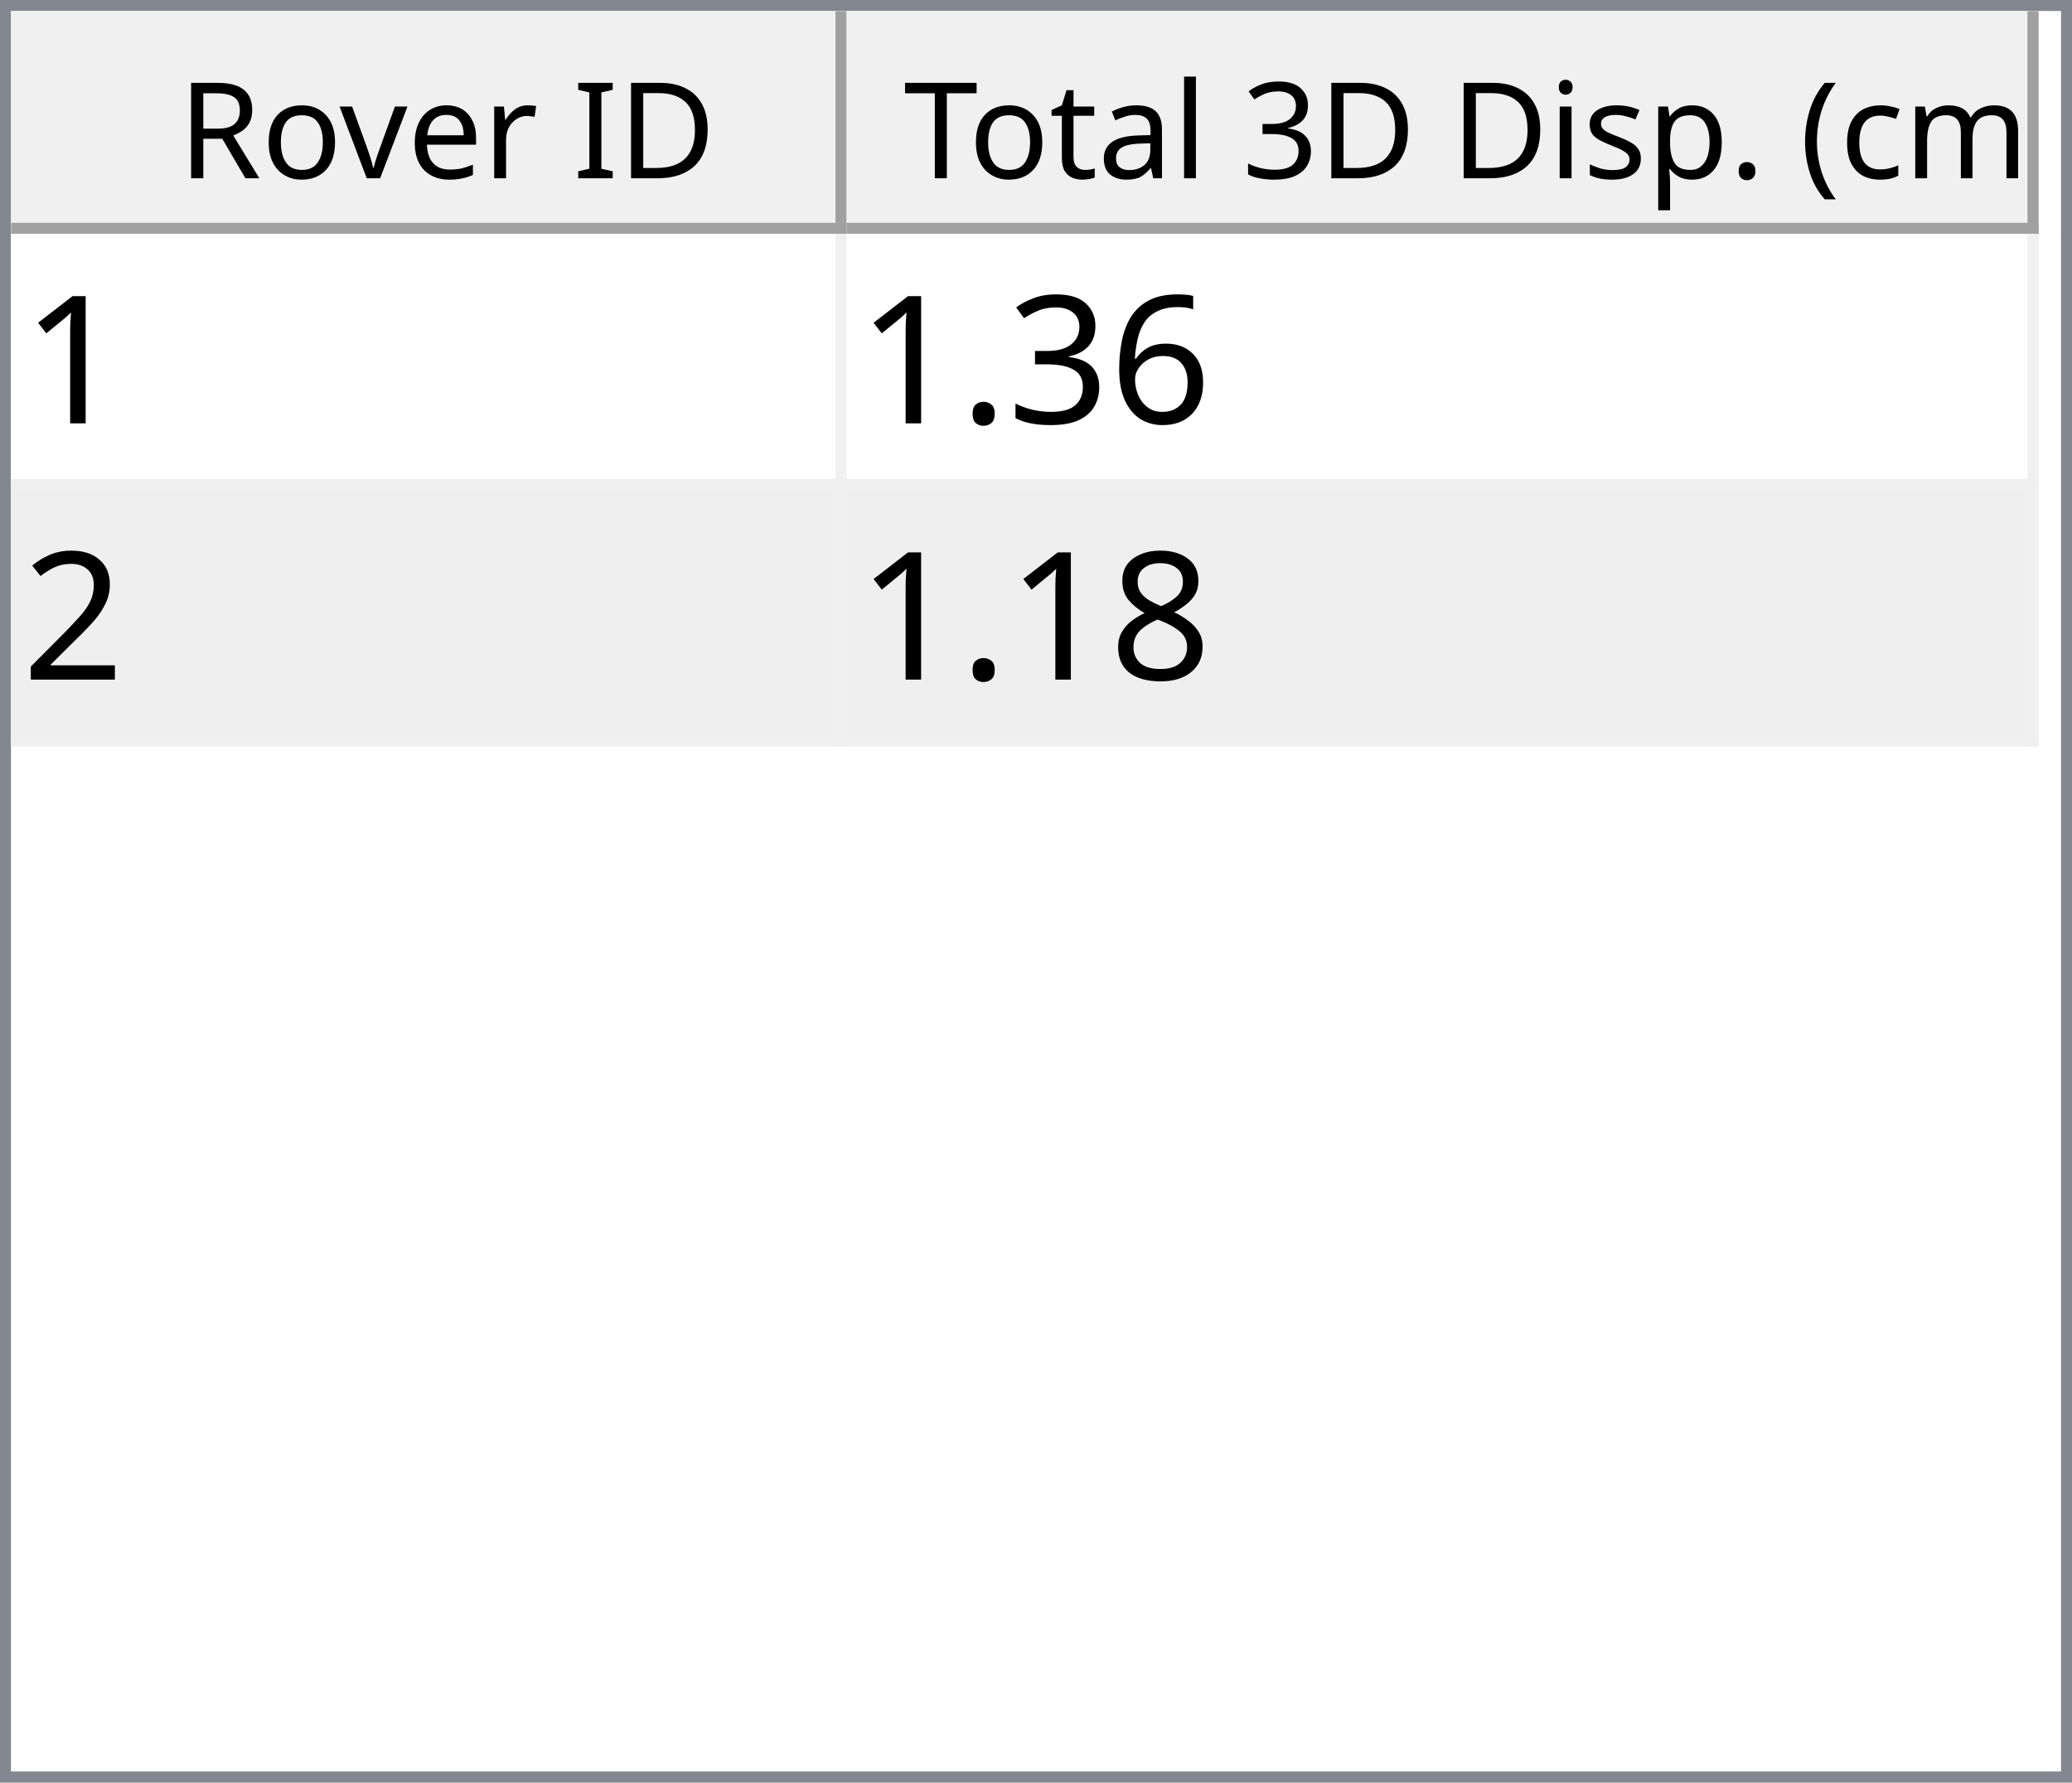
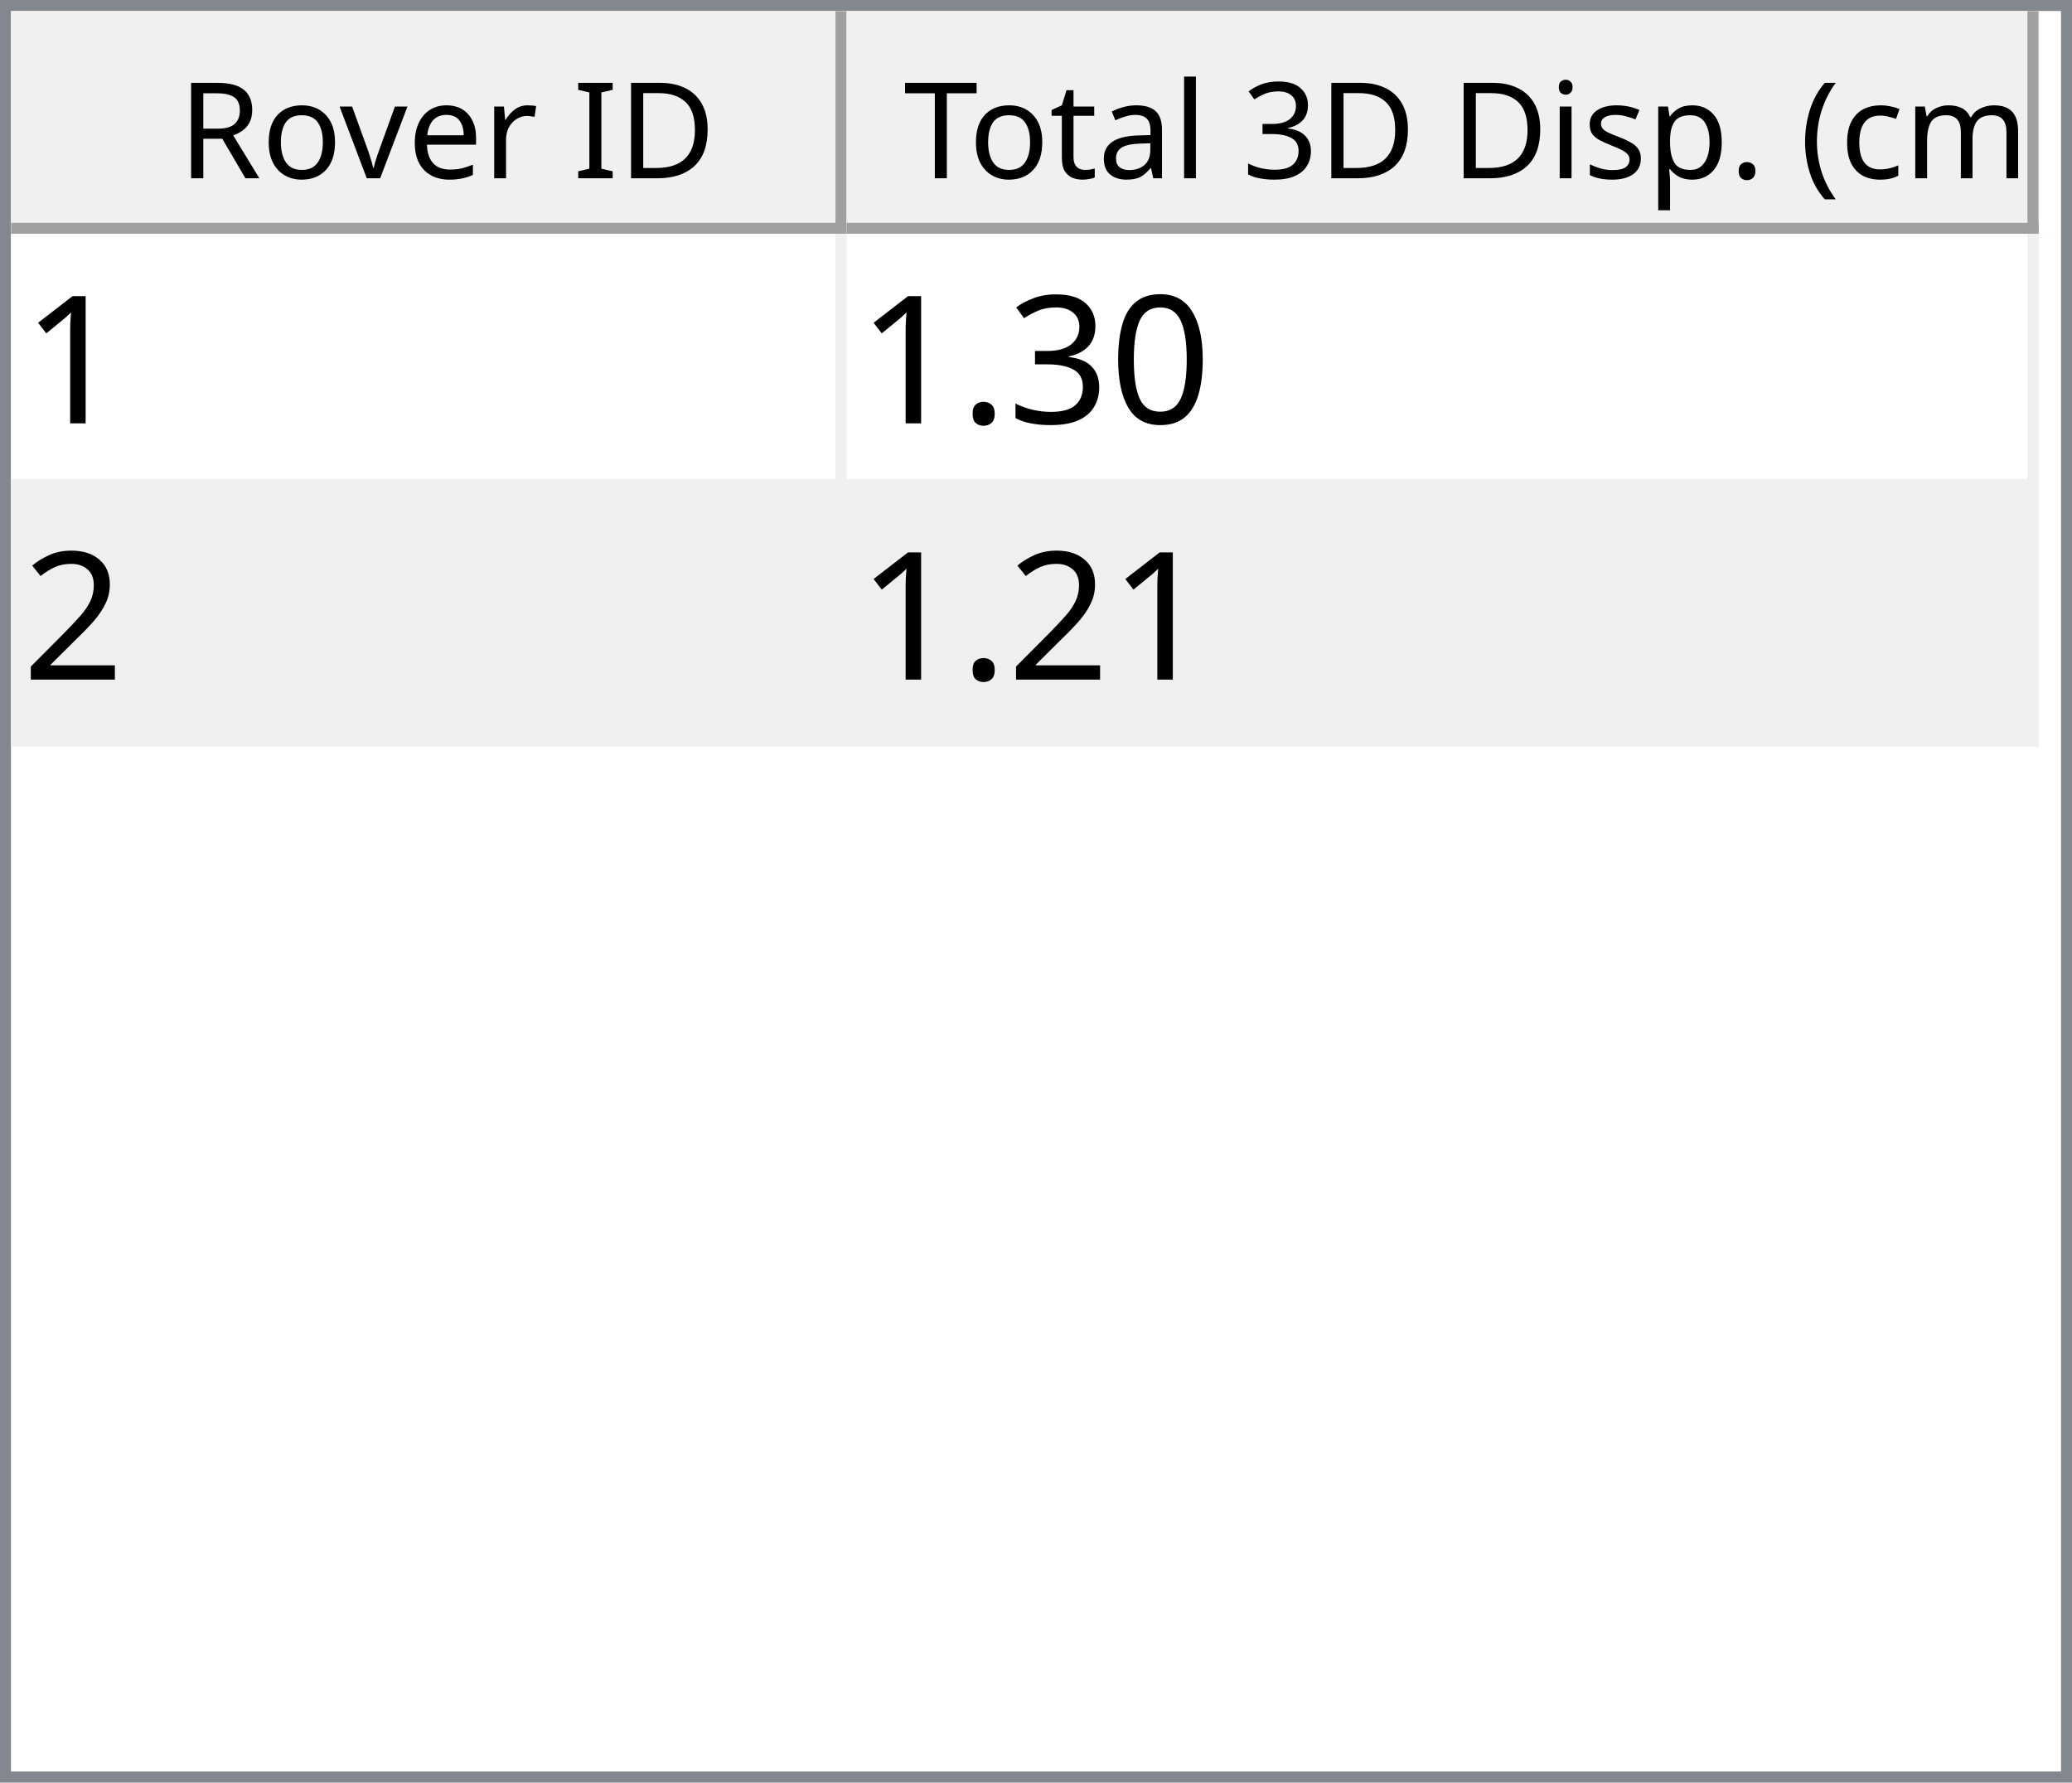
<svg xmlns="http://www.w3.org/2000/svg" style="fill-opacity:1; color-rendering:auto; color-interpolation:auto; text-rendering:auto; stroke:black; stroke-linecap:square; stroke-miterlimit:10; shape-rendering:auto; stroke-opacity:1; fill:black; stroke-dasharray:none; font-weight:normal; stroke-width:1; font-family:'Dialog'; font-style:normal; stroke-linejoin:miter; font-size:12px; stroke-dashoffset:0; image-rendering:auto;" width="186" height="160">
  <defs id="genericDefs" />
  <g>
    <defs id="defs1">
      <clipPath clipPathUnits="userSpaceOnUse" id="clipPath1">
        <path d="M0 0 L186 0 L186 160 L0 160 L0 0 Z" />
      </clipPath>
      <clipPath clipPathUnits="userSpaceOnUse" id="clipPath2">
        <path d="M0 0 L0 160 L186 160 L186 0 Z" />
      </clipPath>
      <clipPath clipPathUnits="userSpaceOnUse" id="clipPath3">
        <path d="M0 0 L0 20 L184 20 L184 0 Z" />
      </clipPath>
      <clipPath clipPathUnits="userSpaceOnUse" id="clipPath4">
        <path d="M0 0 L0 20 L75 20 L75 0 Z" />
      </clipPath>
      <clipPath clipPathUnits="userSpaceOnUse" id="clipPath5">
        <path d="M1 1 L1 19 L74 19 L74 1 Z" />
      </clipPath>
      <clipPath clipPathUnits="userSpaceOnUse" id="clipPath6">
        <path d="M0 0 L0 18 L73 18 L73 0 Z" />
      </clipPath>
      <clipPath clipPathUnits="userSpaceOnUse" id="clipPath7">
        <path d="M-0.5 -0.5 L-0.5 19.5 L74.5 19.5 L74.5 -0.5 Z" />
      </clipPath>
      <clipPath clipPathUnits="userSpaceOnUse" id="clipPath8">
        <path d="M0 0 L0 20 L107 20 L107 0 Z" />
      </clipPath>
      <clipPath clipPathUnits="userSpaceOnUse" id="clipPath9">
        <path d="M1 1 L1 19 L106 19 L106 1 Z" />
      </clipPath>
      <clipPath clipPathUnits="userSpaceOnUse" id="clipPath10">
        <path d="M0 0 L0 18 L105 18 L105 0 Z" />
      </clipPath>
      <clipPath clipPathUnits="userSpaceOnUse" id="clipPath11">
        <path d="M-0.5 -0.5 L-0.5 19.5 L106.5 19.5 L106.5 -0.5 Z" />
      </clipPath>
      <clipPath clipPathUnits="userSpaceOnUse" id="clipPath12">
        <path d="M0 0 L0 138 L184 138 L184 0 Z" />
      </clipPath>
      <clipPath clipPathUnits="userSpaceOnUse" id="clipPath13">
        <path d="M0 0 L0 46 L182 46 L182 0 Z" />
      </clipPath>
      <clipPath clipPathUnits="userSpaceOnUse" id="clipPath14">
        <path d="M-0.5 -0.5 L-0.5 45.5 L181.5 45.5 L181.5 -0.5 Z" />
      </clipPath>
      <clipPath clipPathUnits="userSpaceOnUse" id="clipPath15">
        <path d="M0 0 L0 22 L74 22 L74 0 Z" />
      </clipPath>
      <clipPath clipPathUnits="userSpaceOnUse" id="clipPath16">
        <path d="M0 0 L0 22 L106 22 L106 0 Z" />
      </clipPath>
      <font horiz-adv-x="64.551" id="font1">
        <font-face ascent="107.91" descent="25.098" units-per-em="100" style="font-style:normal; font-family:Segoe UI; font-weight:normal;" />
        <missing-glyph horiz-adv-x="64.551" d="M8.109 0 L8.109 68.266 L56.453 68.266 L56.453 0 L8.109 0 ZM15.328 7.234 L49.219 7.234 L49.219 61.031 L15.328 61.031 L15.328 7.234 Z" />
        <glyph unicode="D" horiz-adv-x="70.117" d="M9.188 0 L9.188 70.016 L28.516 70.016 Q65.531 70.016 65.531 35.891 Q65.531 19.672 55.25 9.836 Q44.969 0 27.734 0 L9.188 0 ZM17.391 62.594 L17.391 7.422 L27.828 7.422 Q41.609 7.422 49.273 14.797 Q56.938 22.172 56.938 35.688 Q56.938 62.594 28.328 62.594 L17.391 62.594 Z" />
        <glyph unicode="I" horiz-adv-x="26.611" d="M17.391 0 L9.188 0 L9.188 70.016 L17.391 70.016 L17.391 0 Z" />
        <glyph unicode=" " horiz-adv-x="27.393" d="" />
        <glyph unicode="r" horiz-adv-x="34.766" d="M34.188 41.891 Q32.078 43.5 28.125 43.5 Q23 43.5 19.555 38.672 Q16.109 33.844 16.109 25.484 L16.109 0 L8.109 0 L8.109 50 L16.109 50 L16.109 39.703 L16.312 39.703 Q18.016 44.969 21.531 47.922 Q25.047 50.875 29.391 50.875 Q32.516 50.875 34.188 50.203 L34.188 41.891 Z" />
        <glyph unicode="e" horiz-adv-x="52.295" d="M48.297 23 L12.984 23 Q13.188 14.656 17.484 10.109 Q21.781 5.562 29.297 5.562 Q37.75 5.562 44.828 11.141 L44.828 3.609 Q38.234 -1.172 27.391 -1.172 Q16.797 -1.172 10.742 5.641 Q4.688 12.453 4.688 24.812 Q4.688 36.469 11.305 43.82 Q17.922 51.172 27.734 51.172 Q37.547 51.172 42.922 44.828 Q48.297 38.484 48.297 27.203 L48.297 23 ZM40.094 29.781 Q40.047 36.719 36.75 40.578 Q33.453 44.438 27.594 44.438 Q21.922 44.438 17.969 40.383 Q14.016 36.328 13.094 29.781 L40.094 29.781 Z" />
        <glyph unicode="v" horiz-adv-x="47.9" d="M47.406 50 L27.484 0 L19.625 0 L0.688 50 L9.469 50 L22.172 13.672 Q23.578 9.672 23.922 6.688 L24.125 6.688 Q24.609 10.453 25.688 13.484 L38.969 50 L47.406 50 Z" />
        <glyph unicode="o" horiz-adv-x="58.594" d="M29 -1.172 Q17.922 -1.172 11.305 5.836 Q4.688 12.844 4.688 24.422 Q4.688 37.016 11.57 44.094 Q18.453 51.172 30.172 51.172 Q41.359 51.172 47.633 44.289 Q53.906 37.406 53.906 25.203 Q53.906 13.234 47.141 6.031 Q40.375 -1.172 29 -1.172 ZM29.594 44.438 Q21.875 44.438 17.383 39.188 Q12.891 33.938 12.891 24.703 Q12.891 15.828 17.43 10.695 Q21.969 5.562 29.594 5.562 Q37.359 5.562 41.531 10.594 Q45.703 15.625 45.703 24.906 Q45.703 34.281 41.531 39.359 Q37.359 44.438 29.594 44.438 Z" />
        <glyph unicode="R" horiz-adv-x="59.814" d="M59.375 0 L49.609 0 L37.891 19.625 Q36.281 22.359 34.766 24.289 Q33.25 26.219 31.664 27.438 Q30.078 28.656 28.25 29.219 Q26.422 29.781 24.125 29.781 L17.391 29.781 L17.391 0 L9.188 0 L9.188 70.016 L30.078 70.016 Q34.672 70.016 38.555 68.867 Q42.438 67.719 45.289 65.375 Q48.141 63.031 49.758 59.547 Q51.375 56.062 51.375 51.375 Q51.375 47.703 50.273 44.656 Q49.172 41.609 47.148 39.211 Q45.125 36.812 42.266 35.133 Q39.406 33.453 35.844 32.516 L35.844 32.328 Q37.594 31.547 38.891 30.547 Q40.188 29.547 41.359 28.18 Q42.531 26.812 43.68 25.078 Q44.828 23.344 46.234 21.047 L59.375 0 ZM17.391 62.594 L17.391 37.203 L28.516 37.203 Q31.594 37.203 34.203 38.133 Q36.812 39.062 38.719 40.797 Q40.625 42.531 41.703 45.047 Q42.781 47.562 42.781 50.688 Q42.781 56.297 39.141 59.445 Q35.5 62.594 28.609 62.594 L17.391 62.594 Z" />
        <glyph unicode=")" horiz-adv-x="30.176" d="M8.297 -15.922 L1.172 -15.922 Q16.406 2.344 16.406 26.812 Q16.406 51.469 1.078 70.016 L8.297 70.016 Q23.531 52.156 23.531 26.703 Q23.531 1.375 8.297 -15.922 Z" />
        <glyph unicode="m" horiz-adv-x="86.133" d="M79.109 0 L71.094 0 L71.094 28.719 Q71.094 37.016 68.531 40.727 Q65.969 44.438 59.906 44.438 Q54.781 44.438 51.195 39.75 Q47.609 35.062 47.609 28.516 L47.609 0 L39.594 0 L39.594 29.688 Q39.594 44.438 28.219 44.438 Q22.953 44.438 19.531 40.016 Q16.109 35.594 16.109 28.516 L16.109 0 L8.109 0 L8.109 50 L16.109 50 L16.109 42.094 L16.312 42.094 Q21.625 51.172 31.844 51.172 Q36.969 51.172 40.773 48.312 Q44.578 45.453 46 40.828 Q51.562 51.172 62.594 51.172 Q79.109 51.172 79.109 30.812 L79.109 0 Z" />
        <glyph unicode="c" horiz-adv-x="46.191" d="M42.188 2.297 Q36.422 -1.172 28.516 -1.172 Q17.828 -1.172 11.258 5.789 Q4.688 12.75 4.688 23.828 Q4.688 36.188 11.766 43.68 Q18.844 51.172 30.672 51.172 Q37.25 51.172 42.281 48.734 L42.281 40.531 Q36.719 44.438 30.375 44.438 Q22.703 44.438 17.797 38.945 Q12.891 33.453 12.891 24.516 Q12.891 15.719 17.508 10.641 Q22.125 5.562 29.891 5.562 Q36.422 5.562 42.188 9.906 L42.188 2.297 Z" />
        <glyph unicode="(" horiz-adv-x="30.176" d="M29.109 -15.922 L21.969 -15.922 Q6.844 1.375 6.844 26.703 Q6.844 52.156 21.969 70.016 L29.203 70.016 Q13.875 51.469 13.875 26.812 Q13.875 2.344 29.109 -15.922 Z" />
        <glyph unicode="." horiz-adv-x="21.68" d="M10.891 -1.078 Q8.641 -1.078 7.055 0.539 Q5.469 2.156 5.469 4.391 Q5.469 6.641 7.055 8.273 Q8.641 9.906 10.891 9.906 Q13.188 9.906 14.797 8.273 Q16.406 6.641 16.406 4.391 Q16.406 2.156 14.797 0.539 Q13.188 -1.078 10.891 -1.078 Z" />
        <glyph unicode="p" horiz-adv-x="58.789" d="M16.312 7.234 L16.109 7.234 L16.109 -23 L8.109 -23 L8.109 50 L16.109 50 L16.109 41.219 L16.312 41.219 Q22.219 51.172 33.594 51.172 Q43.266 51.172 48.688 44.461 Q54.109 37.75 54.109 26.469 Q54.109 13.922 48 6.375 Q41.891 -1.172 31.297 -1.172 Q21.578 -1.172 16.312 7.234 ZM16.109 27.391 L16.109 20.406 Q16.109 14.203 20.141 9.883 Q24.172 5.562 30.375 5.562 Q37.641 5.562 41.773 11.133 Q45.906 16.703 45.906 26.609 Q45.906 34.969 42.047 39.703 Q38.188 44.438 31.594 44.438 Q24.609 44.438 20.359 39.578 Q16.109 34.719 16.109 27.391 Z" />
        <glyph unicode="s" horiz-adv-x="42.432" d="M5.078 1.812 L5.078 10.406 Q11.625 5.562 19.484 5.562 Q30.031 5.562 30.031 12.594 Q30.031 14.594 29.125 15.992 Q28.219 17.391 26.68 18.461 Q25.141 19.531 23.07 20.383 Q21 21.234 18.609 22.172 Q15.281 23.484 12.766 24.828 Q10.25 26.172 8.57 27.859 Q6.891 29.547 6.031 31.695 Q5.172 33.844 5.172 36.719 Q5.172 40.234 6.789 42.945 Q8.406 45.656 11.086 47.484 Q13.766 49.312 17.211 50.242 Q20.656 51.172 24.312 51.172 Q30.812 51.172 35.938 48.922 L35.938 40.828 Q30.422 44.438 23.25 44.438 Q21 44.438 19.195 43.922 Q17.391 43.406 16.094 42.477 Q14.797 41.547 14.086 40.258 Q13.375 38.969 13.375 37.406 Q13.375 35.453 14.086 34.133 Q14.797 32.812 16.164 31.789 Q17.531 30.766 19.484 29.938 Q21.438 29.109 23.922 28.125 Q27.25 26.859 29.883 25.516 Q32.516 24.172 34.375 22.484 Q36.234 20.797 37.234 18.602 Q38.234 16.406 38.234 13.375 Q38.234 9.672 36.602 6.938 Q34.969 4.203 32.234 2.398 Q29.5 0.594 25.93 -0.289 Q22.359 -1.172 18.453 -1.172 Q10.75 -1.172 5.078 1.812 Z" />
        <glyph unicode="i" horiz-adv-x="24.219" d="M12.203 62.703 Q10.062 62.703 8.547 64.164 Q7.031 65.625 7.031 67.875 Q7.031 70.125 8.547 71.609 Q10.062 73.094 12.203 73.094 Q14.406 73.094 15.945 71.609 Q17.484 70.125 17.484 67.875 Q17.484 65.719 15.945 64.211 Q14.406 62.703 12.203 62.703 ZM16.109 0 L8.109 0 L8.109 50 L16.109 50 L16.109 0 Z" />
        <glyph unicode="3" horiz-adv-x="53.906" d="M46.531 19.828 Q46.531 15.094 44.75 11.211 Q42.969 7.328 39.719 4.57 Q36.469 1.812 31.93 0.297 Q27.391 -1.219 21.922 -1.219 Q11.922 -1.219 6 2.594 L6 11.188 Q13.094 5.609 22.219 5.609 Q25.875 5.609 28.828 6.539 Q31.781 7.469 33.906 9.227 Q36.031 10.984 37.18 13.477 Q38.328 15.969 38.328 19.094 Q38.328 32.812 18.797 32.812 L12.984 32.812 L12.984 39.594 L18.5 39.594 Q35.797 39.594 35.797 52.484 Q35.797 64.406 22.609 64.406 Q15.188 64.406 8.688 59.422 L8.688 67.188 Q15.375 71.188 24.609 71.188 Q29 71.188 32.57 69.969 Q36.141 68.75 38.68 66.555 Q41.219 64.359 42.609 61.281 Q44 58.203 44 54.5 Q44 40.672 30.031 36.719 L30.031 36.531 Q33.594 36.141 36.625 34.797 Q39.656 33.453 41.852 31.305 Q44.047 29.156 45.289 26.25 Q46.531 23.344 46.531 19.828 Z" />
        <glyph unicode="l" horiz-adv-x="24.219" d="M16.109 0 L8.109 0 L8.109 74.031 L16.109 74.031 L16.109 0 Z" />
        <glyph unicode="a" horiz-adv-x="50.879" d="M43.891 0 L35.891 0 L35.891 7.812 L35.688 7.812 Q30.469 -1.172 20.312 -1.172 Q12.844 -1.172 8.617 2.781 Q4.391 6.734 4.391 13.281 Q4.391 27.297 20.906 29.594 L35.891 31.688 Q35.891 44.438 25.594 44.438 Q16.547 44.438 9.281 38.281 L9.281 46.484 Q16.656 51.172 26.266 51.172 Q43.891 51.172 43.891 32.516 L43.891 0 ZM35.891 25.297 L23.828 23.641 Q18.266 22.859 15.43 20.875 Q12.594 18.891 12.594 13.875 Q12.594 10.203 15.211 7.883 Q17.828 5.562 22.172 5.562 Q28.125 5.562 32.008 9.742 Q35.891 13.922 35.891 20.312 L35.891 25.297 Z" />
        <glyph unicode="t" horiz-adv-x="33.887" d="M31.297 0.484 Q28.469 -1.078 23.828 -1.078 Q10.688 -1.078 10.688 13.578 L10.688 43.172 L2.094 43.172 L2.094 50 L10.688 50 L10.688 62.203 L18.703 64.797 L18.703 50 L31.297 50 L31.297 43.172 L18.703 43.172 L18.703 14.984 Q18.703 9.969 20.414 7.82 Q22.125 5.672 26.078 5.672 Q29.109 5.672 31.297 7.328 L31.297 0.484 Z" />
        <glyph unicode="T" horiz-adv-x="52.393" d="M50.594 62.594 L30.375 62.594 L30.375 0 L22.172 0 L22.172 62.594 L2 62.594 L2 70.016 L50.594 70.016 L50.594 62.594 Z" />
      </font>
      <font horiz-adv-x="75.0" id="font2">
        <font-face ascent="100.537" descent="21.973" units-per-em="100" style="font-style:normal; font-family:sans-serif; font-weight:normal;" />
        <missing-glyph horiz-adv-x="75.0" d="M12.5 0 L12.5 62.5 L62.5 62.5 L62.5 0 L12.5 0 ZM14.062 1.562 L60.938 1.562 L60.938 60.938 L14.062 60.938 L14.062 1.562 Z" />
        <glyph unicode="1" horiz-adv-x="55.615" d="M37.25 0 L28.469 0 L28.469 56 Q25.297 52.984 20.141 49.953 Q14.984 46.922 10.891 45.406 L10.891 53.906 Q18.266 57.375 23.781 62.305 Q29.297 67.234 31.594 71.875 L37.25 71.875 L37.25 0 Z" />
-         <glyph unicode="6" horiz-adv-x="55.615" d="M49.75 54.047 L41.016 53.375 Q39.844 58.547 37.703 60.891 Q34.125 64.656 28.906 64.656 Q24.703 64.656 21.531 62.312 Q17.391 59.281 14.992 53.469 Q12.594 47.656 12.5 36.922 Q15.672 41.75 20.266 44.094 Q24.859 46.438 29.891 46.438 Q38.672 46.438 44.852 39.969 Q51.031 33.5 51.031 23.25 Q51.031 16.5 48.125 10.719 Q45.219 4.938 40.141 1.859 Q35.062 -1.219 28.609 -1.219 Q17.625 -1.219 10.695 6.859 Q3.766 14.938 3.766 33.5 Q3.766 54.25 11.422 63.672 Q18.109 71.875 29.438 71.875 Q37.891 71.875 43.289 67.141 Q48.688 62.406 49.75 54.047 ZM13.875 23.188 Q13.875 18.656 15.797 14.508 Q17.719 10.359 21.188 8.18 Q24.656 6 28.469 6 Q34.031 6 38.039 10.492 Q42.047 14.984 42.047 22.703 Q42.047 30.125 38.086 34.398 Q34.125 38.672 28.125 38.672 Q22.172 38.672 18.023 34.398 Q13.875 30.125 13.875 23.188 Z" />
+         <glyph unicode="0" horiz-adv-x="55.615" d="M4.156 35.297 Q4.156 48 6.766 55.742 Q9.375 63.484 14.523 67.68 Q19.672 71.875 27.484 71.875 Q33.25 71.875 37.594 69.555 Q41.938 67.234 44.773 62.867 Q47.609 58.5 49.219 52.227 Q50.828 45.953 50.828 35.297 Q50.828 22.703 48.242 14.969 Q45.656 7.234 40.508 3.008 Q35.359 -1.219 27.484 -1.219 Q17.141 -1.219 11.234 6.203 Q4.156 15.141 4.156 35.297 ZM13.188 35.297 Q13.188 17.672 17.312 11.836 Q21.438 6 27.484 6 Q33.547 6 37.672 11.859 Q41.797 17.719 41.797 35.297 Q41.797 52.984 37.672 58.789 Q33.547 64.594 27.391 64.594 Q21.344 64.594 17.719 59.469 Q13.188 52.938 13.188 35.297 Z" />
        <glyph unicode="3" horiz-adv-x="55.615" d="M4.203 18.891 L12.984 20.062 Q14.5 12.594 18.141 9.297 Q21.781 6 27 6 Q33.203 6 37.477 10.297 Q41.75 14.594 41.75 20.953 Q41.75 27 37.797 30.93 Q33.844 34.859 27.734 34.859 Q25.25 34.859 21.531 33.891 L22.516 41.609 Q23.391 41.5 23.922 41.5 Q29.547 41.5 34.039 44.43 Q38.531 47.359 38.531 53.469 Q38.531 58.297 35.258 61.477 Q31.984 64.656 26.812 64.656 Q21.688 64.656 18.266 61.43 Q14.844 58.203 13.875 51.766 L5.078 53.328 Q6.688 62.156 12.398 67.016 Q18.109 71.875 26.609 71.875 Q32.469 71.875 37.398 69.359 Q42.328 66.844 44.945 62.5 Q47.562 58.156 47.562 53.266 Q47.562 48.641 45.07 44.828 Q42.578 41.016 37.703 38.766 Q44.047 37.312 47.562 32.695 Q51.078 28.078 51.078 21.141 Q51.078 11.766 44.242 5.25 Q37.406 -1.266 26.953 -1.266 Q17.531 -1.266 11.305 4.352 Q5.078 9.969 4.203 18.891 Z" />
        <glyph unicode="." horiz-adv-x="27.783" d="M9.078 0 L9.078 10.016 L19.094 10.016 L19.094 0 L9.078 0 Z" />
        <glyph unicode="2" horiz-adv-x="55.615" d="M50.344 8.453 L50.344 0 L3.031 0 Q2.938 3.172 4.047 6.109 Q5.859 10.938 9.836 15.625 Q13.812 20.312 21.344 26.469 Q33.016 36.031 37.117 41.625 Q41.219 47.219 41.219 52.203 Q41.219 57.422 37.477 61.008 Q33.734 64.594 27.734 64.594 Q21.391 64.594 17.578 60.789 Q13.766 56.984 13.719 50.25 L4.688 51.172 Q5.609 61.281 11.664 66.578 Q17.719 71.875 27.938 71.875 Q38.234 71.875 44.242 66.164 Q50.25 60.453 50.25 52 Q50.25 47.703 48.492 43.555 Q46.734 39.406 42.656 34.812 Q38.578 30.219 29.109 22.219 Q21.188 15.578 18.945 13.211 Q16.703 10.844 15.234 8.453 L50.344 8.453 Z" />
-         <glyph unicode="8" horiz-adv-x="55.615" d="M17.672 38.812 Q12.203 40.828 9.57 44.539 Q6.938 48.25 6.938 53.422 Q6.938 61.234 12.555 66.555 Q18.172 71.875 27.484 71.875 Q36.859 71.875 42.578 66.43 Q48.297 60.984 48.297 53.172 Q48.297 48.188 45.68 44.508 Q43.062 40.828 37.75 38.812 Q44.344 36.672 47.781 31.883 Q51.219 27.094 51.219 20.453 Q51.219 11.281 44.727 5.031 Q38.234 -1.219 27.641 -1.219 Q17.047 -1.219 10.547 5.055 Q4.047 11.328 4.047 20.703 Q4.047 27.688 7.594 32.398 Q11.141 37.109 17.672 38.812 ZM15.922 53.719 Q15.922 48.641 19.195 45.414 Q22.469 42.188 27.688 42.188 Q32.766 42.188 36.016 45.383 Q39.266 48.578 39.266 53.219 Q39.266 58.062 35.914 61.359 Q32.562 64.656 27.594 64.656 Q22.562 64.656 19.242 61.43 Q15.922 58.203 15.922 53.719 ZM13.094 20.656 Q13.094 16.891 14.875 13.375 Q16.656 9.859 20.172 7.93 Q23.688 6 27.734 6 Q34.031 6 38.133 10.055 Q42.234 14.109 42.234 20.359 Q42.234 26.703 38.016 30.859 Q33.797 35.016 27.438 35.016 Q21.234 35.016 17.164 30.914 Q13.094 26.812 13.094 20.656 Z" />
      </font>
    </defs>
    <g style="fill:white; stroke:white;">
      <rect x="0" y="0" width="186" style="clip-path:url(#clipPath1); stroke:none;" height="160" />
    </g>
    <g style="fill:white; text-rendering:optimizeSpeed; color-rendering:optimizeSpeed; image-rendering:optimizeSpeed; shape-rendering:crispEdges; stroke:white; color-interpolation:sRGB;">
      <rect x="0" width="186" height="160" y="0" style="stroke:none;" />
      <path style="stroke:none;" d="M0 160 L186 160 L186 0 L0 0 Z" />
    </g>
    <g style="fill:rgb(240,240,240); font-family:'Segoe UI'; stroke:rgb(240,240,240);">
      <rect x="0" y="0" width="186" style="clip-path:url(#clipPath2); stroke:none;" height="160" />
    </g>
    <g style="fill:rgb(130,135,144); font-family:'Segoe UI'; stroke:rgb(130,135,144);">
      <path d="M0 0 L186 0 L186 160 L0 160 L0 0 ZM1 1 L185 1 L185 159 L1 159 L1 1 Z" style="fill-rule:evenodd; clip-path:url(#clipPath2); stroke:none;" />
    </g>
    <g style="fill:white; font-family:'Segoe UI'; stroke:white;" transform="translate(1,1)">
      <rect x="0" y="0" width="184" style="clip-path:url(#clipPath3); stroke:none;" height="20" />
    </g>
    <g style="fill:rgb(240,240,240); font-family:'Segoe UI'; stroke:rgb(240,240,240);" transform="translate(1,1)">
      <rect x="0" y="0" width="75" style="clip-path:url(#clipPath4); stroke:none;" height="20" />
    </g>
    <g style="font-family:'Segoe UI';" transform="translate(2,2)">
      <text x="14" xml:space="preserve" y="14" style="clip-path:url(#clipPath6); stroke:none;">Rover ID</text>
    </g>
    <g style="fill:rgb(160,160,160); font-family:'Segoe UI'; stroke:rgb(160,160,160); stroke-linejoin:bevel;" transform="translate(1.5,1.5)">
      <line x1="74" x2="74" y1="0" style="fill:none; clip-path:url(#clipPath7);" y2="19" />
    </g>
    <g style="fill:rgb(160,160,160); font-family:'Segoe UI'; stroke:rgb(160,160,160); stroke-linejoin:bevel;" transform="matrix(1,0,0,1,1,1) translate(0.5,0.5)">
      <line x1="0" x2="74" y1="19" style="fill:none; clip-path:url(#clipPath7);" y2="19" />
    </g>
    <g style="fill:rgb(240,240,240); font-family:'Segoe UI'; stroke:rgb(240,240,240);" transform="translate(76,1)">
      <rect x="0" y="0" width="107" style="clip-path:url(#clipPath8); stroke:none;" height="20" />
    </g>
    <g style="font-family:'Segoe UI';" transform="translate(77,2)">
      <text x="1" xml:space="preserve" y="14" style="clip-path:url(#clipPath10); stroke:none;"> Total 3D Disp. (cm)</text>
    </g>
    <g style="fill:rgb(160,160,160); font-family:'Segoe UI'; stroke:rgb(160,160,160); stroke-linejoin:bevel;" transform="translate(76.5,1.5)">
      <line x1="106" x2="106" y1="0" style="fill:none; clip-path:url(#clipPath11);" y2="19" />
    </g>
    <g style="fill:rgb(160,160,160); font-family:'Segoe UI'; stroke:rgb(160,160,160); stroke-linejoin:bevel;" transform="matrix(1,0,0,1,76,1) translate(0.5,0.5)">
      <line x1="0" x2="106" y1="19" style="fill:none; clip-path:url(#clipPath11);" y2="19" />
    </g>
    <g style="fill:white; font-family:'Segoe UI'; stroke:white;" transform="translate(1,21)">
      <rect x="0" y="0" width="184" style="clip-path:url(#clipPath12); stroke:none;" height="138" />
    </g>
    <g style="fill:rgb(240,240,240); font-size:16px; font-family:sans-serif; stroke:rgb(240,240,240);" transform="translate(1,21)">
      <rect x="0" y="0" width="182" style="clip-path:url(#clipPath13); stroke:none;" height="46" />
      <line transform="translate(0.5,0.5)" x1="0" x2="181" y1="22" style="clip-path:url(#clipPath14); fill:none; stroke-linejoin:bevel;" y2="22" />
    </g>
    <g transform="matrix(1,0,0,1,1,21) translate(0.5,0.5)" style="fill:rgb(240,240,240); font-size:16px; font-family:sans-serif; stroke:rgb(240,240,240); stroke-linejoin:bevel;">
      <line x1="0" x2="181" y1="45" style="fill:none; clip-path:url(#clipPath14);" y2="45" />
    </g>
    <g transform="matrix(1,0,0,1,1,21) translate(0.5,0.5)" style="fill:rgb(240,240,240); font-size:16px; font-family:sans-serif; stroke:rgb(240,240,240); stroke-linejoin:bevel;">
      <line x1="74" x2="74" y1="0" style="fill:none; clip-path:url(#clipPath14);" y2="45" />
    </g>
    <g transform="matrix(1,0,0,1,1,21) translate(0.5,0.5)" style="fill:rgb(240,240,240); font-size:16px; font-family:sans-serif; stroke:rgb(240,240,240); stroke-linejoin:bevel;">
      <line x1="181" x2="181" y1="0" style="fill:none; clip-path:url(#clipPath14);" y2="45" />
    </g>
    <g style="fill:white; font-size:16px; font-family:sans-serif; stroke:white;" transform="matrix(1,0,0,1,1,21)">
      <rect x="0" y="0" width="74" style="clip-path:url(#clipPath15); stroke:none;" height="22" />
      <text x="1" y="17" style="fill:black; clip-path:url(#clipPath15); stroke:none;" xml:space="preserve">1</text>
    </g>
    <g style="fill:white; font-size:16px; font-family:sans-serif; stroke:white;" transform="matrix(1,0,0,1,1,21) translate(75,0)">
      <rect x="0" y="0" width="106" style="clip-path:url(#clipPath16); stroke:none;" height="22" />
-       <text x="1" y="17" style="fill:black; clip-path:url(#clipPath16); stroke:none;" xml:space="preserve">1.36</text>
+       <text x="1" y="17" style="fill:black; clip-path:url(#clipPath16); stroke:none;" xml:space="preserve">1.30</text>
    </g>
    <g style="fill:rgb(239,239,239); font-size:16px; font-family:sans-serif; stroke:rgb(239,239,239);" transform="matrix(1,0,0,1,1,21) translate(0,23)">
      <rect x="0" y="0" width="74" style="clip-path:url(#clipPath15); stroke:none;" height="22" />
      <text x="1" y="17" style="fill:black; clip-path:url(#clipPath15); stroke:none;" xml:space="preserve">2</text>
    </g>
    <g style="fill:rgb(239,239,239); font-size:16px; font-family:sans-serif; stroke:rgb(239,239,239);" transform="matrix(1,0,0,1,1,21) translate(75,23)">
      <rect x="0" y="0" width="106" style="clip-path:url(#clipPath16); stroke:none;" height="22" />
-       <text x="1" y="17" style="fill:black; clip-path:url(#clipPath16); stroke:none;" xml:space="preserve">1.18</text>
+       <text x="1" y="17" style="fill:black; clip-path:url(#clipPath16); stroke:none;" xml:space="preserve">1.21</text>
    </g>
  </g>
</svg>
